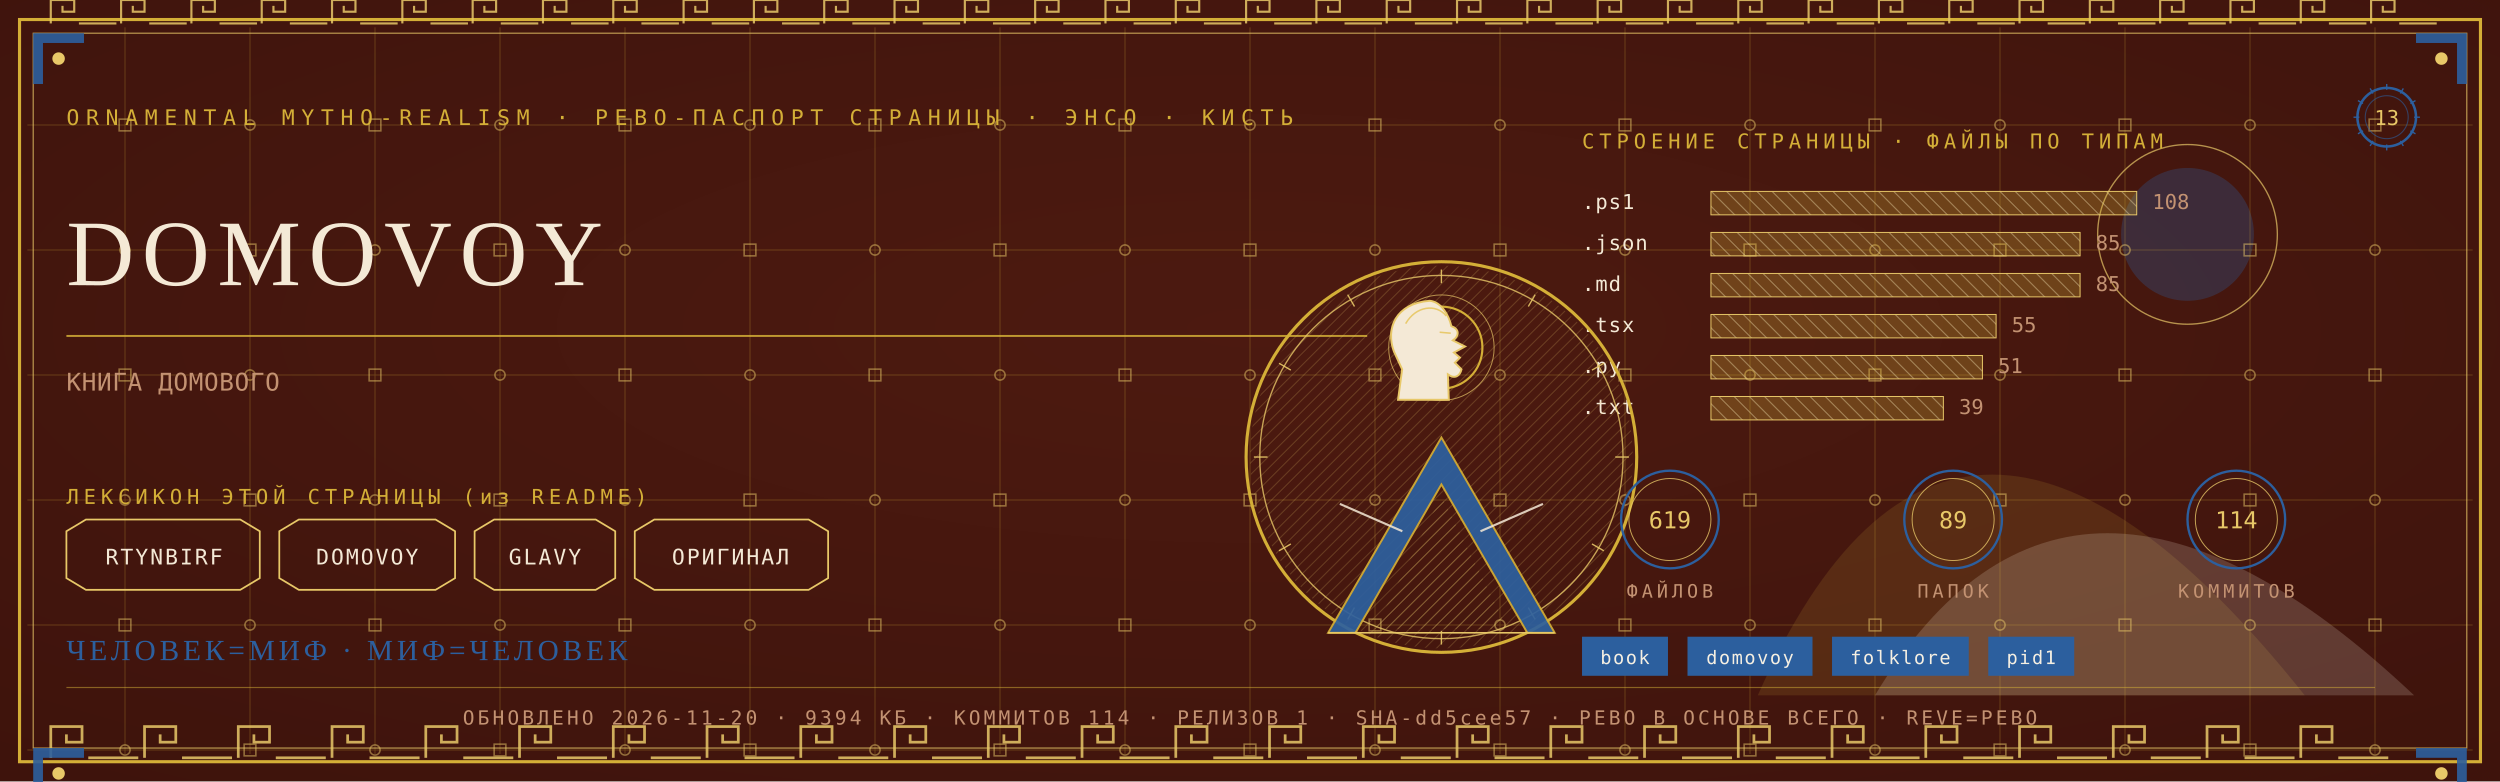
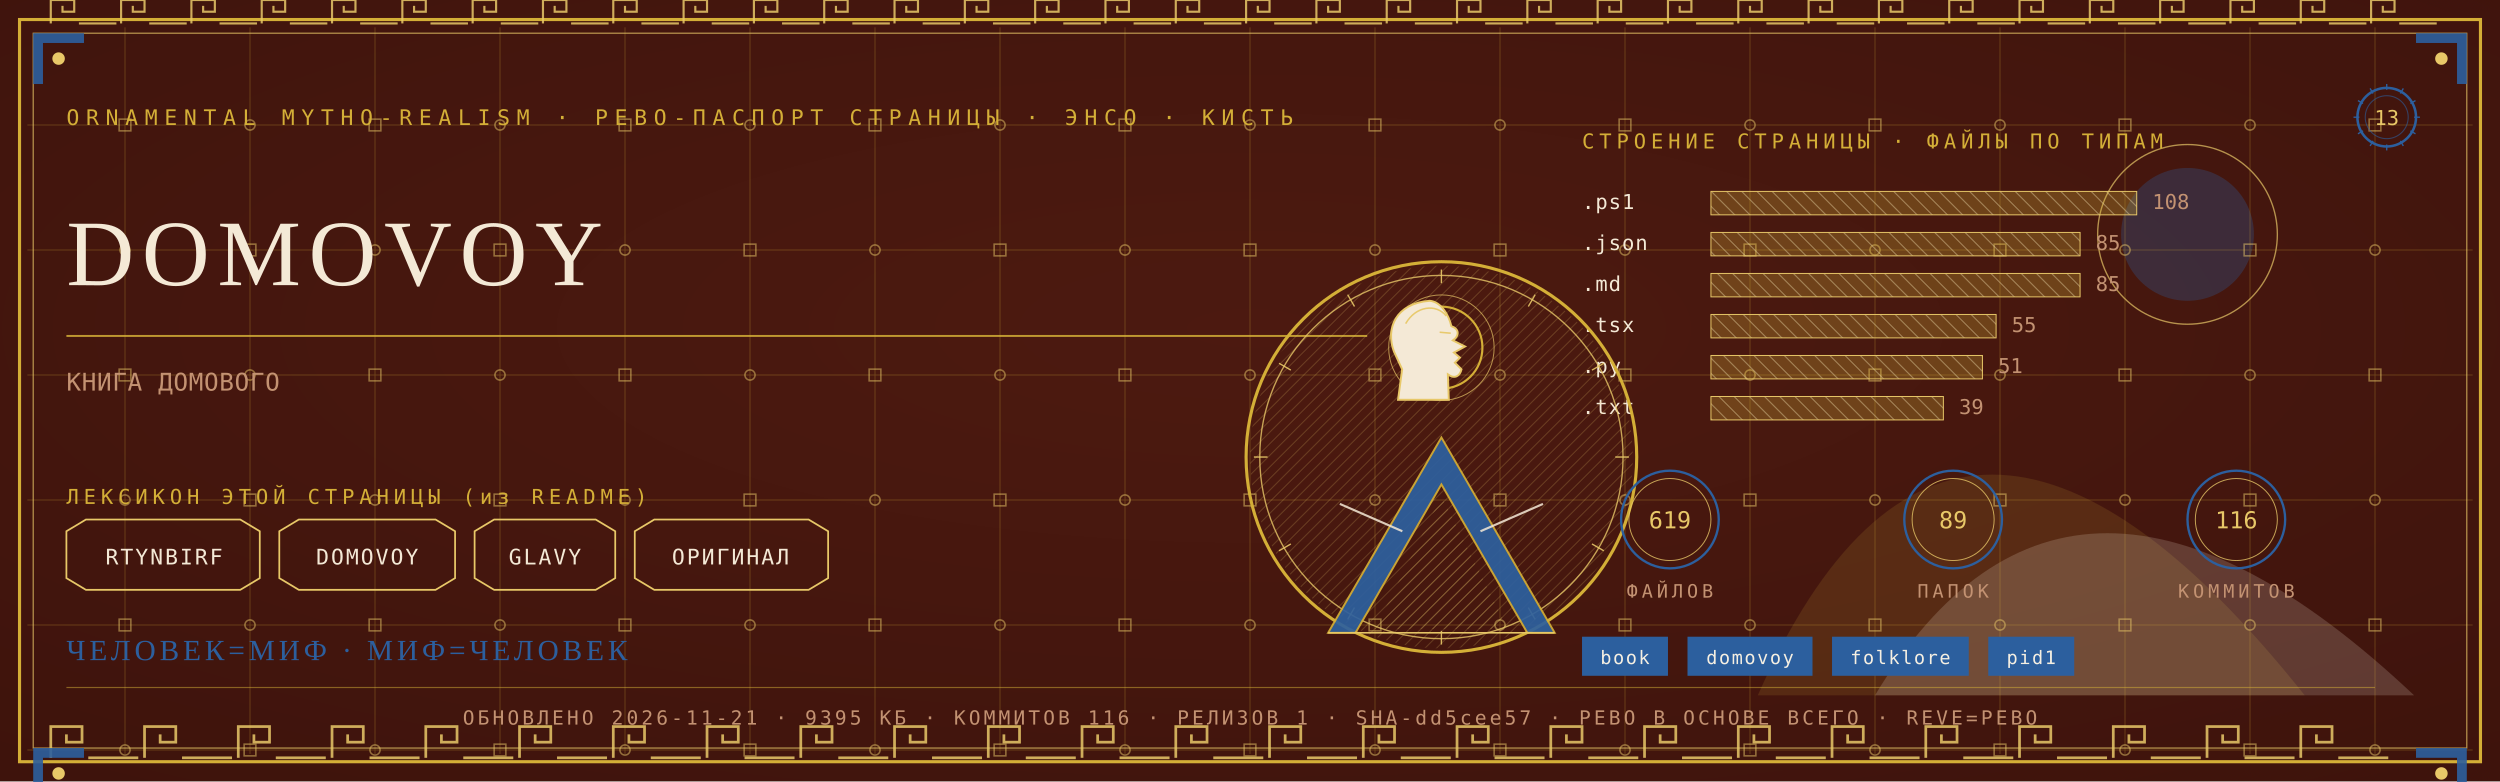
<svg xmlns="http://www.w3.org/2000/svg" viewBox="0 0 1280 400" width="1280" height="400">
  <defs>
    <radialGradient id="rp13" cx="0.5" cy="0.42" r="1.1">
      <stop offset="0" stop-color="#4E1A10" />
      <stop offset="1" stop-color="#38100A" />
    </radialGradient>
    <pattern id="hatchm" width="4.2" height="4.2" patternUnits="userSpaceOnUse" patternTransform="rotate(45)">
      <rect width="4.2" height="4.2" fill="none" />
      <line x1="0" y1="0" x2="0" y2="4.2" stroke="#E8C868" stroke-width="0.5" />
    </pattern>
    <pattern id="hatchv" width="5.5" height="5.5" patternUnits="userSpaceOnUse" patternTransform="rotate(-45)">
      <rect width="5.5" height="5.5" fill="none" />
      <line x1="0" y1="0" x2="0" y2="5.5" stroke="#F4E9D6" stroke-width="0.5" />
    </pattern>
  </defs>
  <rect width="1280" height="400" fill="#38100A" />
  <rect width="1280" height="400" fill="url(#rp13)" opacity="0.94" />
  <path d="M 900 356 Q 1000 130 1180 356 Z" fill="#D4AF37" opacity="0.14" />
  <path d="M 960 356 Q 1060 190 1236 356 Z" fill="#F4E9D6" opacity="0.18" />
  <circle cx="1120" cy="120" r="34" fill="#2C5F9E" opacity="0.30" />
  <circle cx="1120" cy="120" r="46" fill="none" stroke="#E8C868" stroke-width="0.7" opacity="0.7" />
  <g stroke="#D4AF37" stroke-width="0.45" opacity="0.30">
    <line x1="64" y1="14" x2="64" y2="386" />
    <line x1="128" y1="14" x2="128" y2="386" />
    <line x1="192" y1="14" x2="192" y2="386" />
    <line x1="256" y1="14" x2="256" y2="386" />
    <line x1="320" y1="14" x2="320" y2="386" />
    <line x1="384" y1="14" x2="384" y2="386" />
    <line x1="448" y1="14" x2="448" y2="386" />
    <line x1="512" y1="14" x2="512" y2="386" />
    <line x1="576" y1="14" x2="576" y2="386" />
    <line x1="640" y1="14" x2="640" y2="386" />
    <line x1="704" y1="14" x2="704" y2="386" />
    <line x1="768" y1="14" x2="768" y2="386" />
    <line x1="832" y1="14" x2="832" y2="386" />
    <line x1="896" y1="14" x2="896" y2="386" />
    <line x1="960" y1="14" x2="960" y2="386" />
    <line x1="1024" y1="14" x2="1024" y2="386" />
    <line x1="1088" y1="14" x2="1088" y2="386" />
    <line x1="1152" y1="14" x2="1152" y2="386" />
    <line x1="1216" y1="14" x2="1216" y2="386" />
    <line x1="14" y1="64" x2="1266" y2="64" />
    <line x1="14" y1="128" x2="1266" y2="128" />
    <line x1="14" y1="192" x2="1266" y2="192" />
    <line x1="14" y1="256" x2="1266" y2="256" />
    <line x1="14" y1="320" x2="1266" y2="320" />
    <line x1="14" y1="384" x2="1266" y2="384" />
  </g>
  <g fill="none" stroke="#E8C868" stroke-width="0.8" opacity="0.5">
    <rect x="61" y="61" width="6" height="6" />
    <circle cx="64" cy="128" r="2.6" />
    <rect x="61" y="189" width="6" height="6" />
    <circle cx="64" cy="256" r="2.6" />
    <rect x="61" y="317" width="6" height="6" />
    <circle cx="64" cy="384" r="2.6" />
    <circle cx="128" cy="64" r="2.6" />
    <rect x="125" y="125" width="6" height="6" />
    <circle cx="128" cy="192" r="2.6" />
    <rect x="125" y="253" width="6" height="6" />
    <circle cx="128" cy="320" r="2.6" />
    <rect x="125" y="381" width="6" height="6" />
    <rect x="189" y="61" width="6" height="6" />
    <circle cx="192" cy="128" r="2.6" />
    <rect x="189" y="189" width="6" height="6" />
    <circle cx="192" cy="256" r="2.6" />
    <rect x="189" y="317" width="6" height="6" />
    <circle cx="192" cy="384" r="2.6" />
    <circle cx="256" cy="64" r="2.6" />
    <rect x="253" y="125" width="6" height="6" />
    <circle cx="256" cy="192" r="2.6" />
    <rect x="253" y="253" width="6" height="6" />
    <circle cx="256" cy="320" r="2.6" />
    <rect x="253" y="381" width="6" height="6" />
    <rect x="317" y="61" width="6" height="6" />
    <circle cx="320" cy="128" r="2.6" />
    <rect x="317" y="189" width="6" height="6" />
    <circle cx="320" cy="256" r="2.6" />
    <rect x="317" y="317" width="6" height="6" />
    <circle cx="320" cy="384" r="2.6" />
    <circle cx="384" cy="64" r="2.6" />
    <rect x="381" y="125" width="6" height="6" />
    <circle cx="384" cy="192" r="2.6" />
    <rect x="381" y="253" width="6" height="6" />
    <circle cx="384" cy="320" r="2.6" />
    <rect x="381" y="381" width="6" height="6" />
    <rect x="445" y="61" width="6" height="6" />
    <circle cx="448" cy="128" r="2.6" />
    <rect x="445" y="189" width="6" height="6" />
    <circle cx="448" cy="256" r="2.6" />
    <rect x="445" y="317" width="6" height="6" />
    <circle cx="448" cy="384" r="2.6" />
    <circle cx="512" cy="64" r="2.6" />
    <rect x="509" y="125" width="6" height="6" />
    <circle cx="512" cy="192" r="2.6" />
    <rect x="509" y="253" width="6" height="6" />
    <circle cx="512" cy="320" r="2.6" />
    <rect x="509" y="381" width="6" height="6" />
    <rect x="573" y="61" width="6" height="6" />
    <circle cx="576" cy="128" r="2.6" />
    <rect x="573" y="189" width="6" height="6" />
    <circle cx="576" cy="256" r="2.6" />
    <rect x="573" y="317" width="6" height="6" />
    <circle cx="576" cy="384" r="2.6" />
    <circle cx="640" cy="64" r="2.6" />
    <rect x="637" y="125" width="6" height="6" />
    <circle cx="640" cy="192" r="2.6" />
    <rect x="637" y="253" width="6" height="6" />
    <circle cx="640" cy="320" r="2.6" />
    <rect x="637" y="381" width="6" height="6" />
    <rect x="701" y="61" width="6" height="6" />
    <circle cx="704" cy="128" r="2.6" />
    <rect x="701" y="189" width="6" height="6" />
    <circle cx="704" cy="256" r="2.6" />
    <rect x="701" y="317" width="6" height="6" />
    <circle cx="704" cy="384" r="2.6" />
    <circle cx="768" cy="64" r="2.6" />
    <rect x="765" y="125" width="6" height="6" />
    <circle cx="768" cy="192" r="2.6" />
    <rect x="765" y="253" width="6" height="6" />
    <circle cx="768" cy="320" r="2.6" />
    <rect x="765" y="381" width="6" height="6" />
    <rect x="829" y="61" width="6" height="6" />
    <circle cx="832" cy="128" r="2.6" />
    <rect x="829" y="189" width="6" height="6" />
    <circle cx="832" cy="256" r="2.6" />
    <rect x="829" y="317" width="6" height="6" />
    <circle cx="832" cy="384" r="2.6" />
    <circle cx="896" cy="64" r="2.6" />
    <rect x="893" y="125" width="6" height="6" />
    <circle cx="896" cy="192" r="2.6" />
    <rect x="893" y="253" width="6" height="6" />
    <circle cx="896" cy="320" r="2.6" />
    <rect x="893" y="381" width="6" height="6" />
    <rect x="957" y="61" width="6" height="6" />
    <circle cx="960" cy="128" r="2.6" />
    <rect x="957" y="189" width="6" height="6" />
    <circle cx="960" cy="256" r="2.6" />
    <rect x="957" y="317" width="6" height="6" />
    <circle cx="960" cy="384" r="2.6" />
    <circle cx="1024" cy="64" r="2.6" />
    <rect x="1021" y="125" width="6" height="6" />
    <circle cx="1024" cy="192" r="2.6" />
    <rect x="1021" y="253" width="6" height="6" />
    <circle cx="1024" cy="320" r="2.6" />
    <rect x="1021" y="381" width="6" height="6" />
    <rect x="1085" y="61" width="6" height="6" />
    <circle cx="1088" cy="128" r="2.6" />
    <rect x="1085" y="189" width="6" height="6" />
    <circle cx="1088" cy="256" r="2.6" />
    <rect x="1085" y="317" width="6" height="6" />
    <circle cx="1088" cy="384" r="2.6" />
    <circle cx="1152" cy="64" r="2.6" />
    <rect x="1149" y="125" width="6" height="6" />
    <circle cx="1152" cy="192" r="2.6" />
    <rect x="1149" y="253" width="6" height="6" />
    <circle cx="1152" cy="320" r="2.6" />
    <rect x="1149" y="381" width="6" height="6" />
    <rect x="1213" y="61" width="6" height="6" />
    <circle cx="1216" cy="128" r="2.6" />
    <rect x="1213" y="189" width="6" height="6" />
    <circle cx="1216" cy="256" r="2.6" />
    <rect x="1213" y="317" width="6" height="6" />
    <circle cx="1216" cy="384" r="2.6" />
  </g>
  <rect x="10" y="10" width="1260" height="380" fill="none" stroke="#D4AF37" stroke-width="1.6" />
  <rect x="17" y="17" width="1246" height="366" fill="none" stroke="#E8C868" stroke-width="0.6" opacity="0.75" />
  <g fill="none" stroke="#E8C868" stroke-width="1.4" opacity="0.85">
    <path d="M 26 388 L 26 372 L 42 372 L 42 380.0 L 34.0 380.0 L 34.0 376.0" />
    <line x1="45.2" y1="388" x2="70.8" y2="388" />
    <path d="M 74 388 L 74 372 L 90 372 L 90 380.0 L 82.0 380.0 L 82.0 376.0" />
    <line x1="93.2" y1="388" x2="118.8" y2="388" />
    <path d="M 122 388 L 122 372 L 138 372 L 138 380.0 L 130.0 380.0 L 130.0 376.0" />
    <line x1="141.2" y1="388" x2="166.8" y2="388" />
    <path d="M 170 388 L 170 372 L 186 372 L 186 380.0 L 178.0 380.0 L 178.0 376.0" />
    <line x1="189.2" y1="388" x2="214.8" y2="388" />
    <path d="M 218 388 L 218 372 L 234 372 L 234 380.0 L 226.0 380.0 L 226.0 376.0" />
    <line x1="237.2" y1="388" x2="262.8" y2="388" />
    <path d="M 266 388 L 266 372 L 282 372 L 282 380.0 L 274.0 380.0 L 274.0 376.0" />
    <line x1="285.2" y1="388" x2="310.8" y2="388" />
    <path d="M 314 388 L 314 372 L 330 372 L 330 380.0 L 322.0 380.0 L 322.0 376.0" />
    <line x1="333.2" y1="388" x2="358.8" y2="388" />
    <path d="M 362 388 L 362 372 L 378 372 L 378 380.0 L 370.0 380.0 L 370.0 376.0" />
    <line x1="381.2" y1="388" x2="406.8" y2="388" />
    <path d="M 410 388 L 410 372 L 426 372 L 426 380.0 L 418.0 380.0 L 418.0 376.0" />
    <line x1="429.2" y1="388" x2="454.8" y2="388" />
    <path d="M 458 388 L 458 372 L 474 372 L 474 380.0 L 466.0 380.0 L 466.0 376.0" />
    <line x1="477.2" y1="388" x2="502.8" y2="388" />
    <path d="M 506 388 L 506 372 L 522 372 L 522 380.0 L 514.0 380.0 L 514.0 376.0" />
    <line x1="525.2" y1="388" x2="550.8" y2="388" />
    <path d="M 554 388 L 554 372 L 570 372 L 570 380.0 L 562.0 380.0 L 562.0 376.0" />
    <line x1="573.2" y1="388" x2="598.8" y2="388" />
    <path d="M 602 388 L 602 372 L 618 372 L 618 380.0 L 610.0 380.0 L 610.0 376.0" />
    <line x1="621.2" y1="388" x2="646.8" y2="388" />
    <path d="M 650 388 L 650 372 L 666 372 L 666 380.0 L 658.0 380.0 L 658.0 376.0" />
    <line x1="669.2" y1="388" x2="694.8" y2="388" />
    <path d="M 698 388 L 698 372 L 714 372 L 714 380.0 L 706.0 380.0 L 706.0 376.0" />
    <line x1="717.2" y1="388" x2="742.8" y2="388" />
    <path d="M 746 388 L 746 372 L 762 372 L 762 380.0 L 754.0 380.0 L 754.0 376.0" />
    <line x1="765.2" y1="388" x2="790.8" y2="388" />
    <path d="M 794 388 L 794 372 L 810 372 L 810 380.0 L 802.0 380.0 L 802.0 376.0" />
    <line x1="813.2" y1="388" x2="838.8" y2="388" />
    <path d="M 842 388 L 842 372 L 858 372 L 858 380.0 L 850.0 380.0 L 850.0 376.0" />
    <line x1="861.2" y1="388" x2="886.8" y2="388" />
    <path d="M 890 388 L 890 372 L 906 372 L 906 380.0 L 898.0 380.0 L 898.0 376.0" />
    <line x1="909.2" y1="388" x2="934.8" y2="388" />
    <path d="M 938 388 L 938 372 L 954 372 L 954 380.0 L 946.0 380.0 L 946.0 376.0" />
    <line x1="957.2" y1="388" x2="982.8" y2="388" />
    <path d="M 986 388 L 986 372 L 1002 372 L 1002 380.0 L 994.0 380.0 L 994.0 376.0" />
    <line x1="1005.2" y1="388" x2="1030.8" y2="388" />
    <path d="M 1034 388 L 1034 372 L 1050 372 L 1050 380.0 L 1042.0 380.0 L 1042.0 376.0" />
    <line x1="1053.2" y1="388" x2="1078.8" y2="388" />
    <path d="M 1082 388 L 1082 372 L 1098 372 L 1098 380.0 L 1090.0 380.0 L 1090.0 376.0" />
    <line x1="1101.2" y1="388" x2="1126.8" y2="388" />
    <path d="M 1130 388 L 1130 372 L 1146 372 L 1146 380.0 L 1138.0 380.0 L 1138.0 376.0" />
    <line x1="1149.2" y1="388" x2="1174.8" y2="388" />
    <path d="M 1178 388 L 1178 372 L 1194 372 L 1194 380.0 L 1186.0 380.0 L 1186.0 376.0" />
    <line x1="1197.2" y1="388" x2="1222.8" y2="388" />
  </g>
  <g fill="none" stroke="#E8C868" stroke-width="1.1" opacity="0.85">
    <path d="M 26 12 L 26 0 L 38 0 L 38 6.0 L 32.0 6.0 L 32.0 3.0" />
    <line x1="40.4" y1="12" x2="59.6" y2="12" />
    <path d="M 62 12 L 62 0 L 74 0 L 74 6.0 L 68.0 6.0 L 68.0 3.0" />
    <line x1="76.4" y1="12" x2="95.6" y2="12" />
    <path d="M 98 12 L 98 0 L 110 0 L 110 6.0 L 104.0 6.0 L 104.0 3.0" />
    <line x1="112.4" y1="12" x2="131.6" y2="12" />
    <path d="M 134 12 L 134 0 L 146 0 L 146 6.0 L 140.0 6.0 L 140.0 3.0" />
    <line x1="148.4" y1="12" x2="167.6" y2="12" />
    <path d="M 170 12 L 170 0 L 182 0 L 182 6.0 L 176.0 6.0 L 176.0 3.0" />
    <line x1="184.4" y1="12" x2="203.6" y2="12" />
    <path d="M 206 12 L 206 0 L 218 0 L 218 6.0 L 212.0 6.0 L 212.0 3.0" />
    <line x1="220.4" y1="12" x2="239.6" y2="12" />
    <path d="M 242 12 L 242 0 L 254 0 L 254 6.0 L 248.0 6.0 L 248.0 3.0" />
    <line x1="256.4" y1="12" x2="275.6" y2="12" />
    <path d="M 278 12 L 278 0 L 290 0 L 290 6.0 L 284.0 6.0 L 284.0 3.0" />
    <line x1="292.4" y1="12" x2="311.6" y2="12" />
    <path d="M 314 12 L 314 0 L 326 0 L 326 6.0 L 320.0 6.0 L 320.0 3.0" />
    <line x1="328.4" y1="12" x2="347.6" y2="12" />
    <path d="M 350 12 L 350 0 L 362 0 L 362 6.0 L 356.0 6.0 L 356.0 3.0" />
    <line x1="364.4" y1="12" x2="383.6" y2="12" />
    <path d="M 386 12 L 386 0 L 398 0 L 398 6.0 L 392.0 6.0 L 392.0 3.0" />
    <line x1="400.4" y1="12" x2="419.6" y2="12" />
    <path d="M 422 12 L 422 0 L 434 0 L 434 6.0 L 428.0 6.0 L 428.0 3.0" />
    <line x1="436.4" y1="12" x2="455.6" y2="12" />
    <path d="M 458 12 L 458 0 L 470 0 L 470 6.0 L 464.0 6.0 L 464.0 3.0" />
    <line x1="472.4" y1="12" x2="491.6" y2="12" />
    <path d="M 494 12 L 494 0 L 506 0 L 506 6.0 L 500.0 6.0 L 500.0 3.0" />
    <line x1="508.4" y1="12" x2="527.6" y2="12" />
    <path d="M 530 12 L 530 0 L 542 0 L 542 6.0 L 536.0 6.0 L 536.0 3.0" />
    <line x1="544.4" y1="12" x2="563.6" y2="12" />
    <path d="M 566 12 L 566 0 L 578 0 L 578 6.0 L 572.0 6.0 L 572.0 3.0" />
    <line x1="580.4" y1="12" x2="599.6" y2="12" />
    <path d="M 602 12 L 602 0 L 614 0 L 614 6.0 L 608.0 6.0 L 608.0 3.0" />
    <line x1="616.4" y1="12" x2="635.6" y2="12" />
    <path d="M 638 12 L 638 0 L 650 0 L 650 6.0 L 644.0 6.0 L 644.0 3.0" />
    <line x1="652.4" y1="12" x2="671.6" y2="12" />
    <path d="M 674 12 L 674 0 L 686 0 L 686 6.0 L 680.0 6.0 L 680.0 3.0" />
    <line x1="688.4" y1="12" x2="707.6" y2="12" />
    <path d="M 710 12 L 710 0 L 722 0 L 722 6.0 L 716.0 6.0 L 716.0 3.0" />
    <line x1="724.4" y1="12" x2="743.6" y2="12" />
    <path d="M 746 12 L 746 0 L 758 0 L 758 6.0 L 752.0 6.0 L 752.0 3.0" />
    <line x1="760.4" y1="12" x2="779.6" y2="12" />
    <path d="M 782 12 L 782 0 L 794 0 L 794 6.0 L 788.0 6.0 L 788.0 3.0" />
    <line x1="796.4" y1="12" x2="815.6" y2="12" />
    <path d="M 818 12 L 818 0 L 830 0 L 830 6.0 L 824.0 6.0 L 824.0 3.0" />
    <line x1="832.4" y1="12" x2="851.6" y2="12" />
    <path d="M 854 12 L 854 0 L 866 0 L 866 6.0 L 860.0 6.0 L 860.0 3.0" />
    <line x1="868.4" y1="12" x2="887.6" y2="12" />
    <path d="M 890 12 L 890 0 L 902 0 L 902 6.0 L 896.0 6.0 L 896.0 3.0" />
    <line x1="904.4" y1="12" x2="923.6" y2="12" />
    <path d="M 926 12 L 926 0 L 938 0 L 938 6.0 L 932.0 6.0 L 932.0 3.0" />
    <line x1="940.4" y1="12" x2="959.6" y2="12" />
    <path d="M 962 12 L 962 0 L 974 0 L 974 6.0 L 968.0 6.0 L 968.0 3.0" />
    <line x1="976.4" y1="12" x2="995.6" y2="12" />
    <path d="M 998 12 L 998 0 L 1010 0 L 1010 6.0 L 1004.0 6.0 L 1004.0 3.0" />
    <line x1="1012.4" y1="12" x2="1031.6" y2="12" />
    <path d="M 1034 12 L 1034 0 L 1046 0 L 1046 6.0 L 1040.0 6.0 L 1040.0 3.0" />
    <line x1="1048.4" y1="12" x2="1067.6" y2="12" />
    <path d="M 1070 12 L 1070 0 L 1082 0 L 1082 6.0 L 1076.0 6.0 L 1076.0 3.0" />
    <line x1="1084.4" y1="12" x2="1103.6" y2="12" />
    <path d="M 1106 12 L 1106 0 L 1118 0 L 1118 6.0 L 1112.0 6.0 L 1112.0 3.0" />
    <line x1="1120.4" y1="12" x2="1139.6" y2="12" />
    <path d="M 1142 12 L 1142 0 L 1154 0 L 1154 6.0 L 1148.0 6.0 L 1148.0 3.0" />
    <line x1="1156.4" y1="12" x2="1175.6" y2="12" />
    <path d="M 1178 12 L 1178 0 L 1190 0 L 1190 6.0 L 1184.0 6.0 L 1184.0 3.0" />
    <line x1="1192.4" y1="12" x2="1211.6" y2="12" />
    <path d="M 1214 12 L 1214 0 L 1226 0 L 1226 6.0 L 1220.0 6.0 L 1220.0 3.0" />
    <line x1="1228.4" y1="12" x2="1247.6" y2="12" />
  </g>
  <g transform="translate(17,17) scale(1,1)">
    <path d="M 0 0 L 26 0 L 26 5 L 5 5 L 5 26 L 0 26 Z" fill="#2C5F9E" opacity="0.9" />
    <circle cx="13" cy="13" r="3.2" fill="#E8C868" />
  </g>
  <g transform="translate(1263,17) scale(-1,1)">
    <path d="M 0 0 L 26 0 L 26 5 L 5 5 L 5 26 L 0 26 Z" fill="#2C5F9E" opacity="0.9" />
    <circle cx="13" cy="13" r="3.2" fill="#E8C868" />
  </g>
  <g transform="translate(17,383) scale(1,1)">
    <path d="M 0 0 L 26 0 L 26 5 L 5 5 L 5 26 L 0 26 Z" fill="#2C5F9E" opacity="0.9" />
    <circle cx="13" cy="13" r="3.2" fill="#E8C868" />
  </g>
  <g transform="translate(1263,383) scale(-1,1)">
    <path d="M 0 0 L 26 0 L 26 5 L 5 5 L 5 26 L 0 26 Z" fill="#2C5F9E" opacity="0.9" />
    <circle cx="13" cy="13" r="3.2" fill="#E8C868" />
  </g>
  <text x="34" y="64" font-family="'Cascadia Mono', ui-monospace, Consolas, monospace" font-size="11" fill="#D4AF37" letter-spacing="3.4">ORNAMENTAL MYTHO-REALISM · РЕВО-ПАСПОРТ СТРАНИЦЫ · ЭНСО · КИСТЬ</text>
  <g transform="translate(1222,60)">
    <circle r="15" fill="none" stroke="#2C5F9E" stroke-width="1.3" />
    <circle r="11" fill="none" stroke="#2C5F9E" stroke-width="0.55" opacity="0.6" />
    <text y="4" text-anchor="middle" font-family="'Cascadia Mono', ui-monospace, Consolas, monospace" font-size="10.5" fill="#E8C868">13</text>
    <g stroke="#2C5F9E" stroke-width="0.7">
      <line x1="0" y1="-17" x2="0" y2="-14" transform="rotate(0)" />
      <line x1="0" y1="-17" x2="0" y2="-14" transform="rotate(30)" />
      <line x1="0" y1="-17" x2="0" y2="-14" transform="rotate(60)" />
      <line x1="0" y1="-17" x2="0" y2="-14" transform="rotate(90)" />
      <line x1="0" y1="-17" x2="0" y2="-14" transform="rotate(120)" />
      <line x1="0" y1="-17" x2="0" y2="-14" transform="rotate(150)" />
      <line x1="0" y1="-17" x2="0" y2="-14" transform="rotate(180)" />
      <line x1="0" y1="-17" x2="0" y2="-14" transform="rotate(210)" />
      <line x1="0" y1="-17" x2="0" y2="-14" transform="rotate(240)" />
      <line x1="0" y1="-17" x2="0" y2="-14" transform="rotate(270)" />
      <line x1="0" y1="-17" x2="0" y2="-14" transform="rotate(300)" />
      <line x1="0" y1="-17" x2="0" y2="-14" transform="rotate(330)" />
    </g>
  </g>
  <text x="34" y="146" font-family="Georgia, 'Times New Roman', serif" font-size="48.0" fill="#F4E9D6" letter-spacing="4">DOMOVOY</text>
  <line x1="34" y1="172" x2="700" y2="172" stroke="#D4AF37" stroke-width="1" opacity="0.85" />
  <text x="34" y="200" font-family="'Cascadia Mono', ui-monospace, Consolas, monospace" font-size="12.5" fill="#C39272" letter-spacing="0.3">КНИГА ДОМОВОГО</text>
  <text x="34" y="258" font-family="'Cascadia Mono', ui-monospace, Consolas, monospace" font-size="10.5" fill="#D4AF37" letter-spacing="2.5">ЛЕКСИКОН ЭТОЙ СТРАНИЦЫ (из README)</text>
  <path d="M 34 272 L 44 266 L 123 266 L 133 272 L 133 296 L 123 302 L 44 302 L 34 296 Z" fill="none" stroke="#E8C868" stroke-width="0.9" />
  <text x="84" y="289" text-anchor="middle" font-family="'Cascadia Mono', ui-monospace, Consolas, monospace" font-size="11" fill="#F4E9D6" letter-spacing="1">RTYNBIRF</text>
  <path d="M 143 272 L 153 266 L 223 266 L 233 272 L 233 296 L 223 302 L 153 302 L 143 296 Z" fill="none" stroke="#E8C868" stroke-width="0.9" />
  <text x="188" y="289" text-anchor="middle" font-family="'Cascadia Mono', ui-monospace, Consolas, monospace" font-size="11" fill="#F4E9D6" letter-spacing="1">DOMOVOY</text>
  <path d="M 243 272 L 253 266 L 305 266 L 315 272 L 315 296 L 305 302 L 253 302 L 243 296 Z" fill="none" stroke="#E8C868" stroke-width="0.9" />
  <text x="279" y="289" text-anchor="middle" font-family="'Cascadia Mono', ui-monospace, Consolas, monospace" font-size="11" fill="#F4E9D6" letter-spacing="1">GLAVY</text>
  <path d="M 325 272 L 335 266 L 414 266 L 424 272 L 424 296 L 414 302 L 335 302 L 325 296 Z" fill="none" stroke="#E8C868" stroke-width="0.9" />
  <text x="374" y="289" text-anchor="middle" font-family="'Cascadia Mono', ui-monospace, Consolas, monospace" font-size="11" fill="#F4E9D6" letter-spacing="1">ОРИГИНАЛ</text>
  <text x="810" y="76" font-family="'Cascadia Mono', ui-monospace, Consolas, monospace" font-size="10.5" fill="#D4AF37" letter-spacing="2.5">СТРОЕНИЕ СТРАНИЦЫ · ФАЙЛЫ ПО ТИПАМ</text>
  <text x="810" y="107" font-family="'Cascadia Mono', ui-monospace, Consolas, monospace" font-size="10.5" fill="#F4E9D6" letter-spacing="0.5">.ps1</text>
  <rect x="876" y="98" width="218" height="12" fill="url(#hatchv)" opacity="0.9" />
  <rect x="876" y="98" width="218" height="12" fill="#D4AF37" opacity="0.28" />
  <rect x="876" y="98" width="218" height="12" fill="none" stroke="#E8C868" stroke-width="0.5" />
  <text x="1102" y="107" font-family="'Cascadia Mono', ui-monospace, Consolas, monospace" font-size="10.5" fill="#C39272">108</text>
  <text x="810" y="128" font-family="'Cascadia Mono', ui-monospace, Consolas, monospace" font-size="10.5" fill="#F4E9D6" letter-spacing="0.5">.json</text>
  <rect x="876" y="119" width="189" height="12" fill="url(#hatchv)" opacity="0.9" />
  <rect x="876" y="119" width="189" height="12" fill="#D4AF37" opacity="0.28" />
  <rect x="876" y="119" width="189" height="12" fill="none" stroke="#E8C868" stroke-width="0.5" />
  <text x="1073" y="128" font-family="'Cascadia Mono', ui-monospace, Consolas, monospace" font-size="10.5" fill="#C39272">85</text>
  <text x="810" y="149" font-family="'Cascadia Mono', ui-monospace, Consolas, monospace" font-size="10.5" fill="#F4E9D6" letter-spacing="0.5">.md</text>
  <rect x="876" y="140" width="189" height="12" fill="url(#hatchv)" opacity="0.9" />
  <rect x="876" y="140" width="189" height="12" fill="#D4AF37" opacity="0.28" />
  <rect x="876" y="140" width="189" height="12" fill="none" stroke="#E8C868" stroke-width="0.5" />
  <text x="1073" y="149" font-family="'Cascadia Mono', ui-monospace, Consolas, monospace" font-size="10.5" fill="#C39272">85</text>
  <text x="810" y="170" font-family="'Cascadia Mono', ui-monospace, Consolas, monospace" font-size="10.5" fill="#F4E9D6" letter-spacing="0.5">.tsx</text>
  <rect x="876" y="161" width="146" height="12" fill="url(#hatchv)" opacity="0.9" />
  <rect x="876" y="161" width="146" height="12" fill="#D4AF37" opacity="0.28" />
  <rect x="876" y="161" width="146" height="12" fill="none" stroke="#E8C868" stroke-width="0.5" />
  <text x="1030" y="170" font-family="'Cascadia Mono', ui-monospace, Consolas, monospace" font-size="10.5" fill="#C39272">55</text>
  <text x="810" y="191" font-family="'Cascadia Mono', ui-monospace, Consolas, monospace" font-size="10.5" fill="#F4E9D6" letter-spacing="0.5">.py</text>
  <rect x="876" y="182" width="139" height="12" fill="url(#hatchv)" opacity="0.9" />
  <rect x="876" y="182" width="139" height="12" fill="#D4AF37" opacity="0.28" />
  <rect x="876" y="182" width="139" height="12" fill="none" stroke="#E8C868" stroke-width="0.5" />
  <text x="1023" y="191" font-family="'Cascadia Mono', ui-monospace, Consolas, monospace" font-size="10.5" fill="#C39272">51</text>
  <text x="810" y="212" font-family="'Cascadia Mono', ui-monospace, Consolas, monospace" font-size="10.5" fill="#F4E9D6" letter-spacing="0.5">.txt</text>
  <rect x="876" y="203" width="119" height="12" fill="url(#hatchv)" opacity="0.9" />
  <rect x="876" y="203" width="119" height="12" fill="#D4AF37" opacity="0.28" />
  <rect x="876" y="203" width="119" height="12" fill="none" stroke="#E8C868" stroke-width="0.5" />
  <text x="1003" y="212" font-family="'Cascadia Mono', ui-monospace, Consolas, monospace" font-size="10.5" fill="#C39272">39</text>
  <g transform="translate(738,234)">
    <circle r="100" fill="none" stroke="#D4AF37" stroke-width="1.6" />
    <circle r="93" fill="none" stroke="#E8C868" stroke-width="0.7" opacity="0.8" />
    <circle r="98" fill="url(#hatchm)" opacity="0.4" />
    <g stroke="#E8C868" stroke-width="0.7" opacity="0.9">
      <line x1="0" y1="-96" x2="0" y2="-89" transform="rotate(0)" />
      <line x1="0" y1="-96" x2="0" y2="-89" transform="rotate(30)" />
      <line x1="0" y1="-96" x2="0" y2="-89" transform="rotate(60)" />
      <line x1="0" y1="-96" x2="0" y2="-89" transform="rotate(90)" />
      <line x1="0" y1="-96" x2="0" y2="-89" transform="rotate(120)" />
      <line x1="0" y1="-96" x2="0" y2="-89" transform="rotate(150)" />
      <line x1="0" y1="-96" x2="0" y2="-89" transform="rotate(180)" />
      <line x1="0" y1="-96" x2="0" y2="-89" transform="rotate(210)" />
      <line x1="0" y1="-96" x2="0" y2="-89" transform="rotate(240)" />
      <line x1="0" y1="-96" x2="0" y2="-89" transform="rotate(270)" />
      <line x1="0" y1="-96" x2="0" y2="-89" transform="rotate(300)" />
      <line x1="0" y1="-96" x2="0" y2="-89" transform="rotate(330)" />
    </g>
    <circle cy="-56" r="21" fill="none" stroke="#D4AF37" stroke-width="1.1" />
    <circle cy="-56" r="27" fill="none" stroke="#E8C868" stroke-width="0.5" opacity="0.7" />
    <path d="M -6.0 -80.0 C -23.5 -78.7 -28.7 -65.7 -24.3 -54.0 L -20.1 -44.9 L -22.2 -29.3 L 3.8 -29.3 L 3.3 -42.3 C 6.9 -39.7 9.5 -41.5 10.3 -44.9 L 6.9 -48.3 L 9.5 -50.9 L 6.4 -53.5 L 12.1 -56.6 L 5.9 -59.7 C 9.5 -62.3 9.0 -65.7 5.1 -67.0 C 3.8 -72.7 -0.1 -79.5 -6.0 -80.0 Z" fill="#F4E9D6" stroke="#E8C868" stroke-width="1.0" />
    <g fill="none" stroke="#E8C868" stroke-width="0.8" opacity="0.95">
      <path d="M -18.3 -68.3 C -13.1 -77.4 -2.7 -78.7 2.5 -72.2" />
      <path d="M -0.9 -63.9 L 4.8 -63.4" />
    </g>
    <path d="M -58.0 90.0 L 0 -10.0 L 58.0 90.0 L 44.0 90.0 L 0 14.0 L -44.0 90.0 Z" fill="#2C5F9E" opacity="0.92" stroke="#D4AF37" stroke-width="1.0" />
    <path d="M -34.0 88.0 L 0 20.0 L 34.0 88.0" fill="url(#hatchm)" opacity="0.5" stroke="none" />
    <path d="M -58.0 90.0 L 58.0 90.0" fill="none" stroke="#E8C868" stroke-width="0.8" />
    <path d="M -52.0 24.0 L -20.0 38.0" fill="none" stroke="#F4E9D6" stroke-width="1.1" opacity="0.85" />
    <path d="M 52.0 24.0 L 20.0 38.0" fill="none" stroke="#F4E9D6" stroke-width="1.1" opacity="0.85" />
  </g>
  <g transform="translate(855,266)">
    <circle r="25" fill="none" stroke="#2C5F9E" stroke-width="1.2" />
    <circle r="21" fill="none" stroke="#E8C868" stroke-width="0.5" opacity="0.8" />
    <text y="4.5" text-anchor="middle" font-family="'Cascadia Mono', ui-monospace, Consolas, monospace" font-size="12" fill="#E8C868">619</text>
    <text y="40" text-anchor="middle" font-family="'Cascadia Mono', ui-monospace, Consolas, monospace" font-size="9.5" fill="#C39272" letter-spacing="2">ФАЙЛОВ</text>
  </g>
  <g transform="translate(1000,266)">
    <circle r="25" fill="none" stroke="#2C5F9E" stroke-width="1.2" />
    <circle r="21" fill="none" stroke="#E8C868" stroke-width="0.5" opacity="0.8" />
    <text y="4.5" text-anchor="middle" font-family="'Cascadia Mono', ui-monospace, Consolas, monospace" font-size="12" fill="#E8C868">89</text>
    <text y="40" text-anchor="middle" font-family="'Cascadia Mono', ui-monospace, Consolas, monospace" font-size="9.5" fill="#C39272" letter-spacing="2">ПАПОК</text>
  </g>
  <g transform="translate(1145,266)">
    <circle r="25" fill="none" stroke="#2C5F9E" stroke-width="1.2" />
    <circle r="21" fill="none" stroke="#E8C868" stroke-width="0.5" opacity="0.8" />
-     <text y="4.5" text-anchor="middle" font-family="'Cascadia Mono', ui-monospace, Consolas, monospace" font-size="12" fill="#E8C868">114</text>
+     <text y="4.5" text-anchor="middle" font-family="'Cascadia Mono', ui-monospace, Consolas, monospace" font-size="12" fill="#E8C868">116</text>
    <text y="40" text-anchor="middle" font-family="'Cascadia Mono', ui-monospace, Consolas, monospace" font-size="9.5" fill="#C39272" letter-spacing="2">КОММИТОВ</text>
  </g>
  <rect x="810" y="326" rx="0" width="44" height="20" fill="#2C5F9E" />
  <text x="832" y="340" text-anchor="middle" font-family="'Cascadia Mono', ui-monospace, Consolas, monospace" font-size="9.5" fill="#F5EFE2" letter-spacing="0.8">book</text>
  <rect x="864" y="326" rx="0" width="64" height="20" fill="#2C5F9E" />
  <text x="896" y="340" text-anchor="middle" font-family="'Cascadia Mono', ui-monospace, Consolas, monospace" font-size="9.5" fill="#F5EFE2" letter-spacing="0.8">domovoy</text>
  <rect x="938" y="326" rx="0" width="70" height="20" fill="#2C5F9E" />
  <text x="973" y="340" text-anchor="middle" font-family="'Cascadia Mono', ui-monospace, Consolas, monospace" font-size="9.5" fill="#F5EFE2" letter-spacing="0.8">folklore</text>
  <rect x="1018" y="326" rx="0" width="44" height="20" fill="#2C5F9E" />
  <text x="1040" y="340" text-anchor="middle" font-family="'Cascadia Mono', ui-monospace, Consolas, monospace" font-size="9.5" fill="#F5EFE2" letter-spacing="0.8">pid1</text>
  <text x="34" y="338" font-family="Georgia, 'Times New Roman', serif" font-size="15" fill="#2C5F9E" letter-spacing="2">ЧЕЛОВЕК=МИФ · МИФ=ЧЕЛОВЕК</text>
  <line x1="34" y1="352" x2="1216" y2="352" stroke="#D4AF37" stroke-width="0.6" opacity="0.5" />
-   <text x="640" y="371" text-anchor="middle" font-family="'Cascadia Mono', ui-monospace, Consolas, monospace" font-size="10" fill="#C39272" letter-spacing="1.6">ОБНОВЛЕНО 2026-11-20 · 9394 КБ · КОММИТОВ 114 · РЕЛИЗОВ 1 · SHA-dd5cee57 · РЕВО В ОСНОВЕ ВСЕГО · REVE=РЕВО</text>
+   <text x="640" y="371" text-anchor="middle" font-family="'Cascadia Mono', ui-monospace, Consolas, monospace" font-size="10" fill="#C39272" letter-spacing="1.6">ОБНОВЛЕНО 2026-11-21 · 9395 КБ · КОММИТОВ 116 · РЕЛИЗОВ 1 · SHA-dd5cee57 · РЕВО В ОСНОВЕ ВСЕГО · REVE=РЕВО</text>
</svg>
